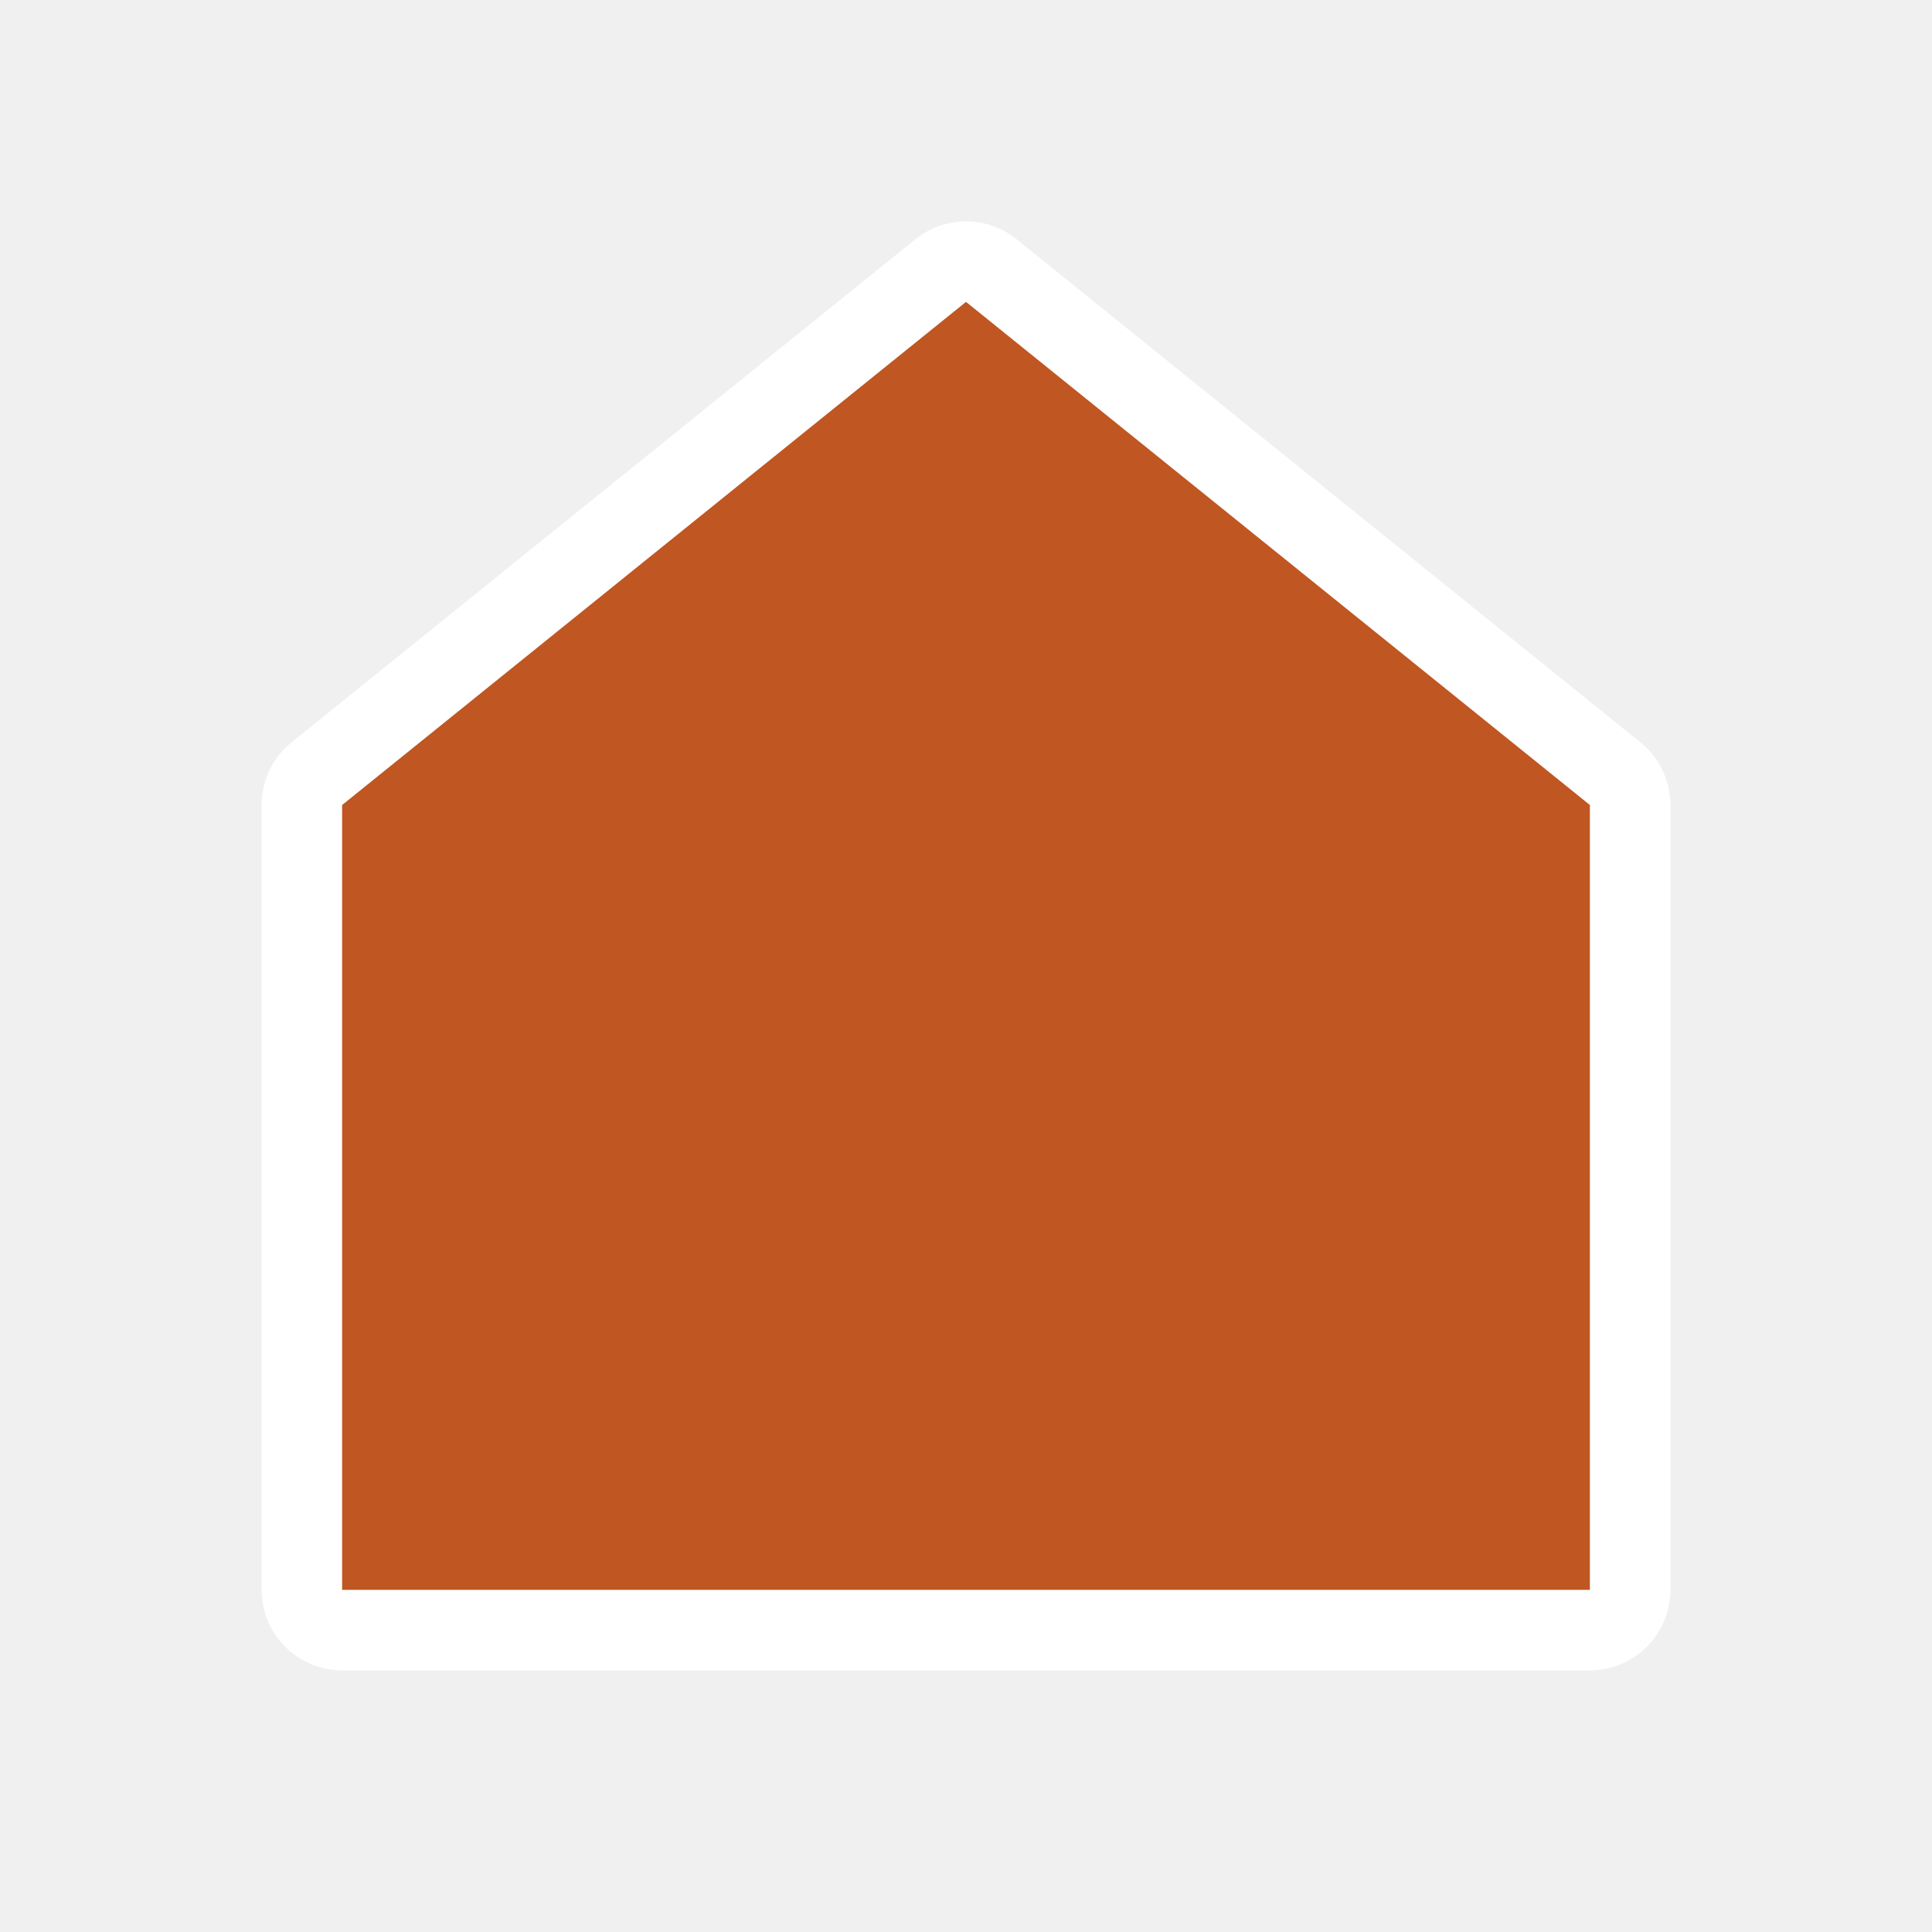
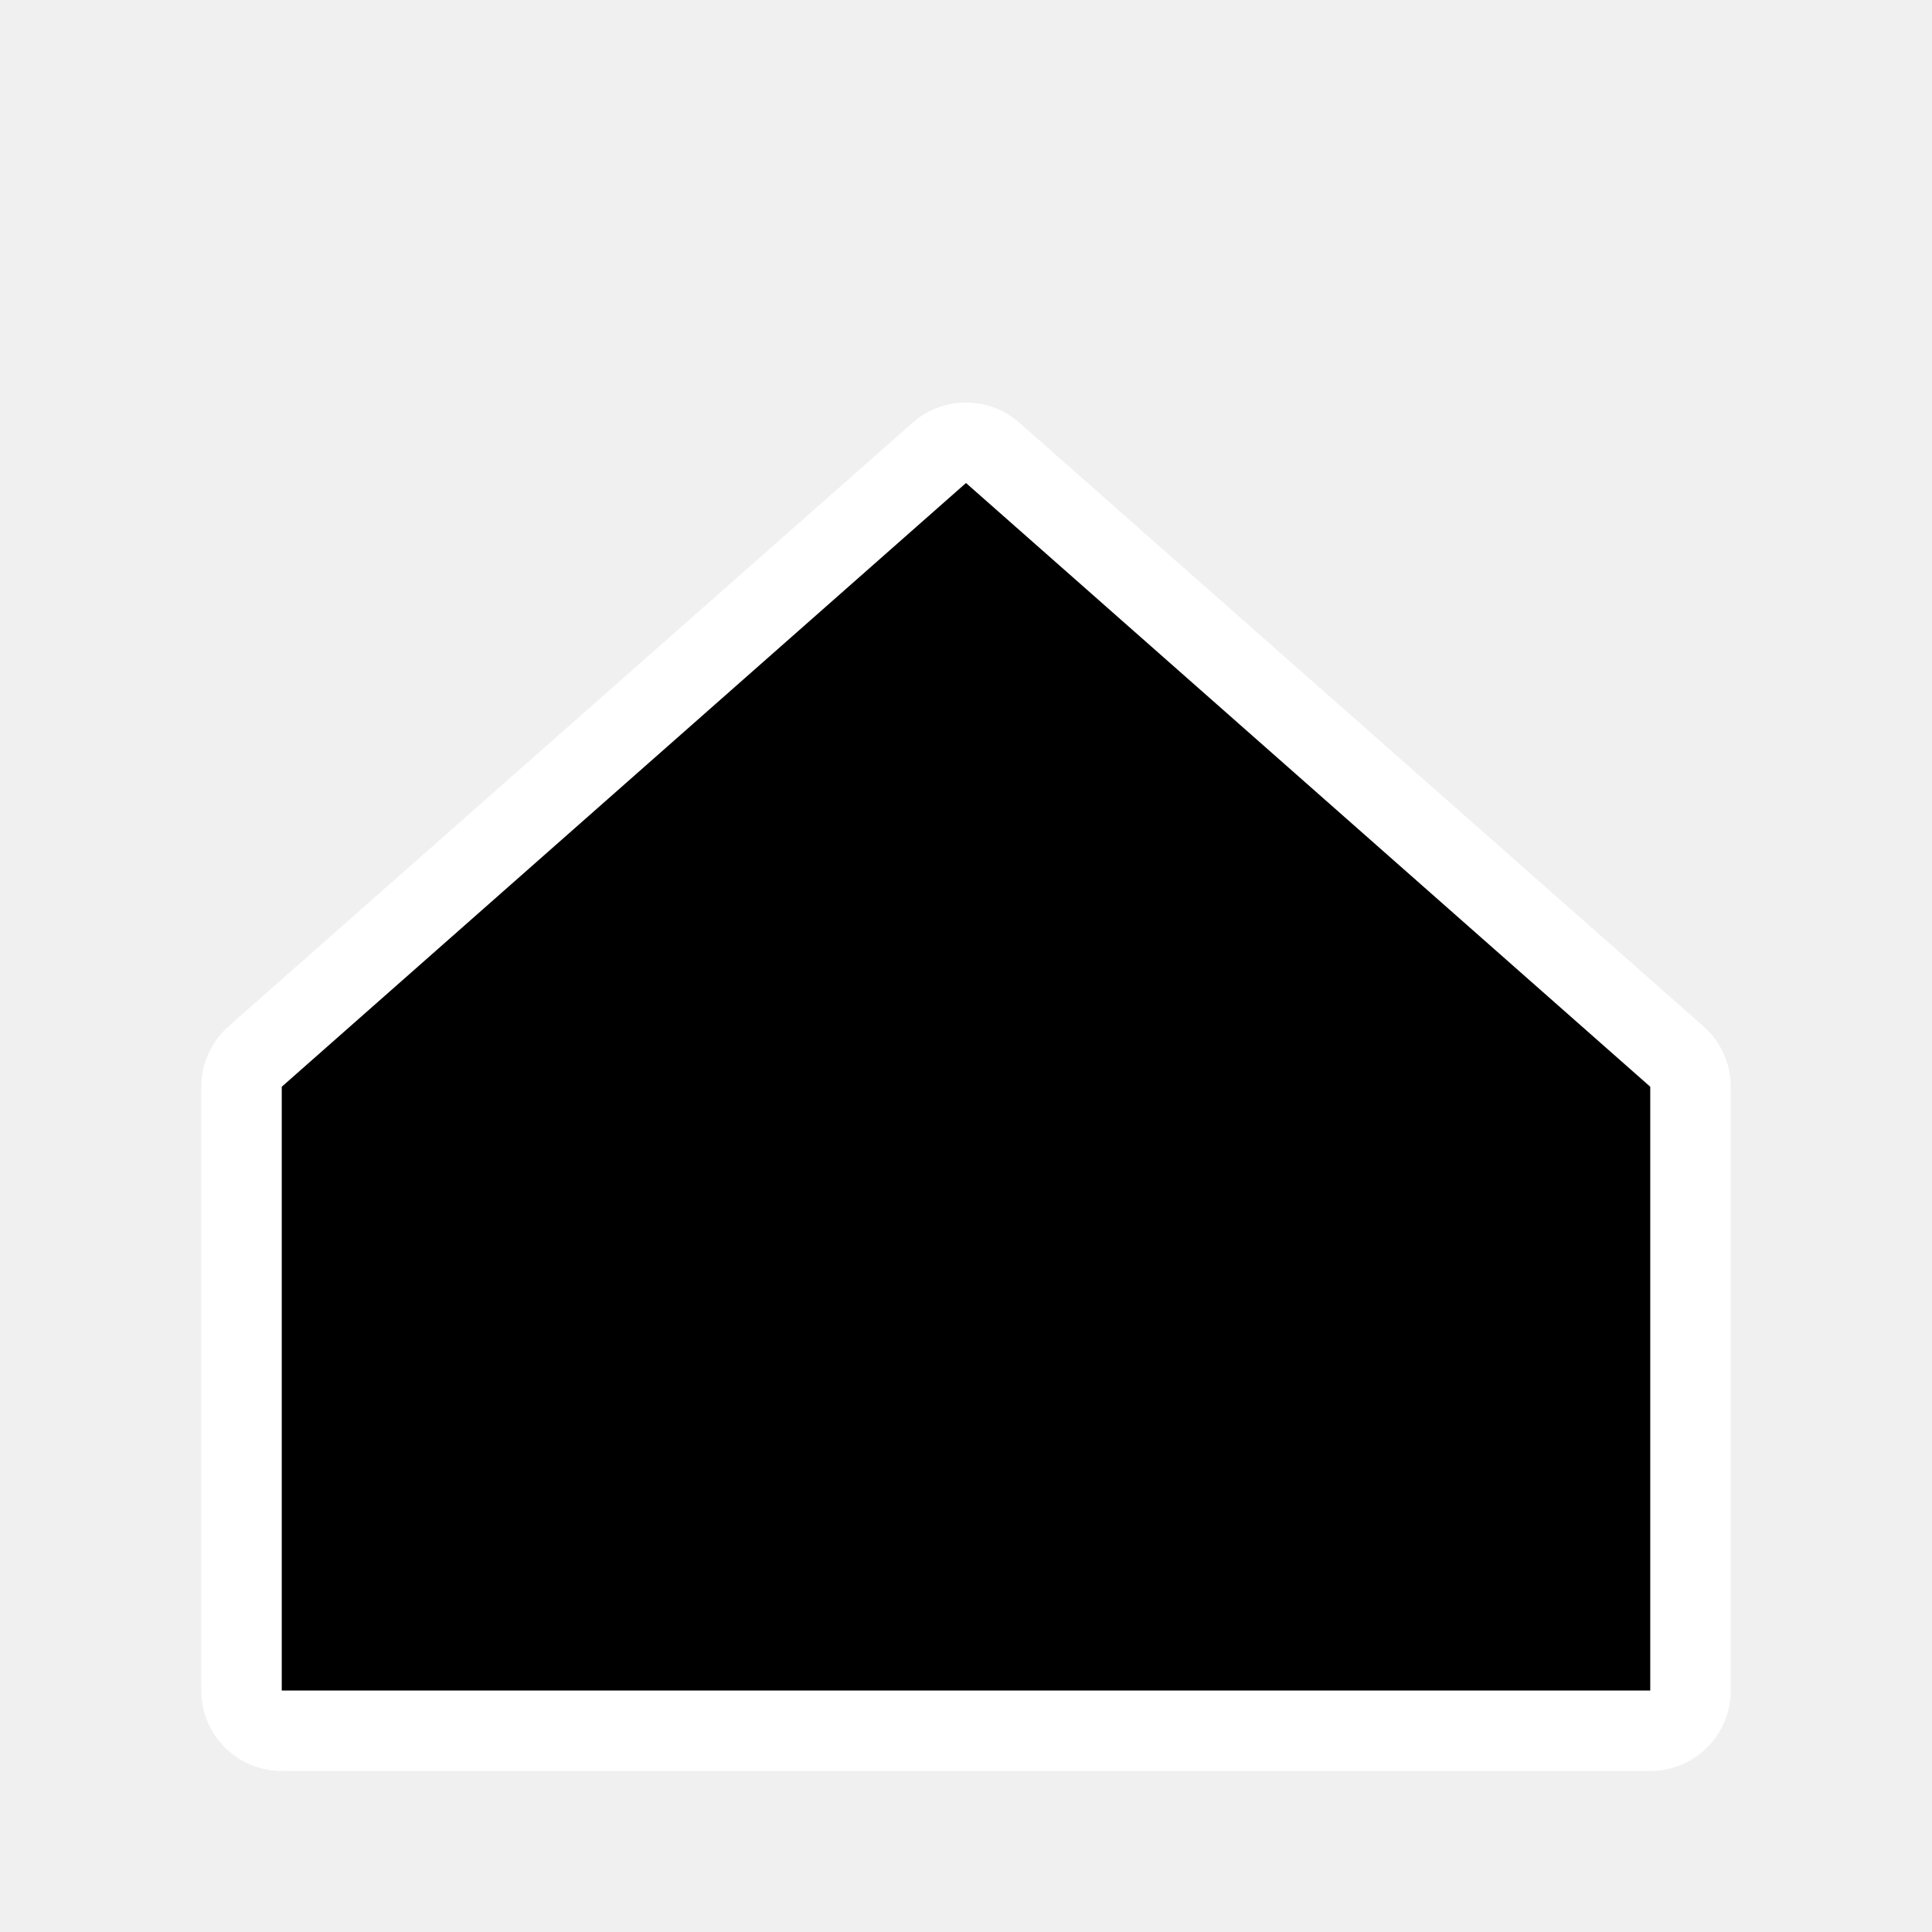
- <svg xmlns="http://www.w3.org/2000/svg" viewBox="0 0 48 48" width="48" height="48">
-   <g fill="#C05621" stroke="#FFFFFF" stroke-width="4" stroke-linejoin="round" paint-order="stroke">
-     <path d="M24 7.5 L39.5 20 L39.5 39.5 H8.5 L8.5 20 Z" />
-   </g>
+ <svg xmlns="http://www.w3.org/2000/svg" width="24" height="24" fill="currentColor" viewBox="0 0 24 24">
+   <path stroke="#fff" stroke-linejoin="round" stroke-width="2" d="m12 6 8.5 7.5V21h-17v-7.5z" paint-order="stroke" />
</svg>
